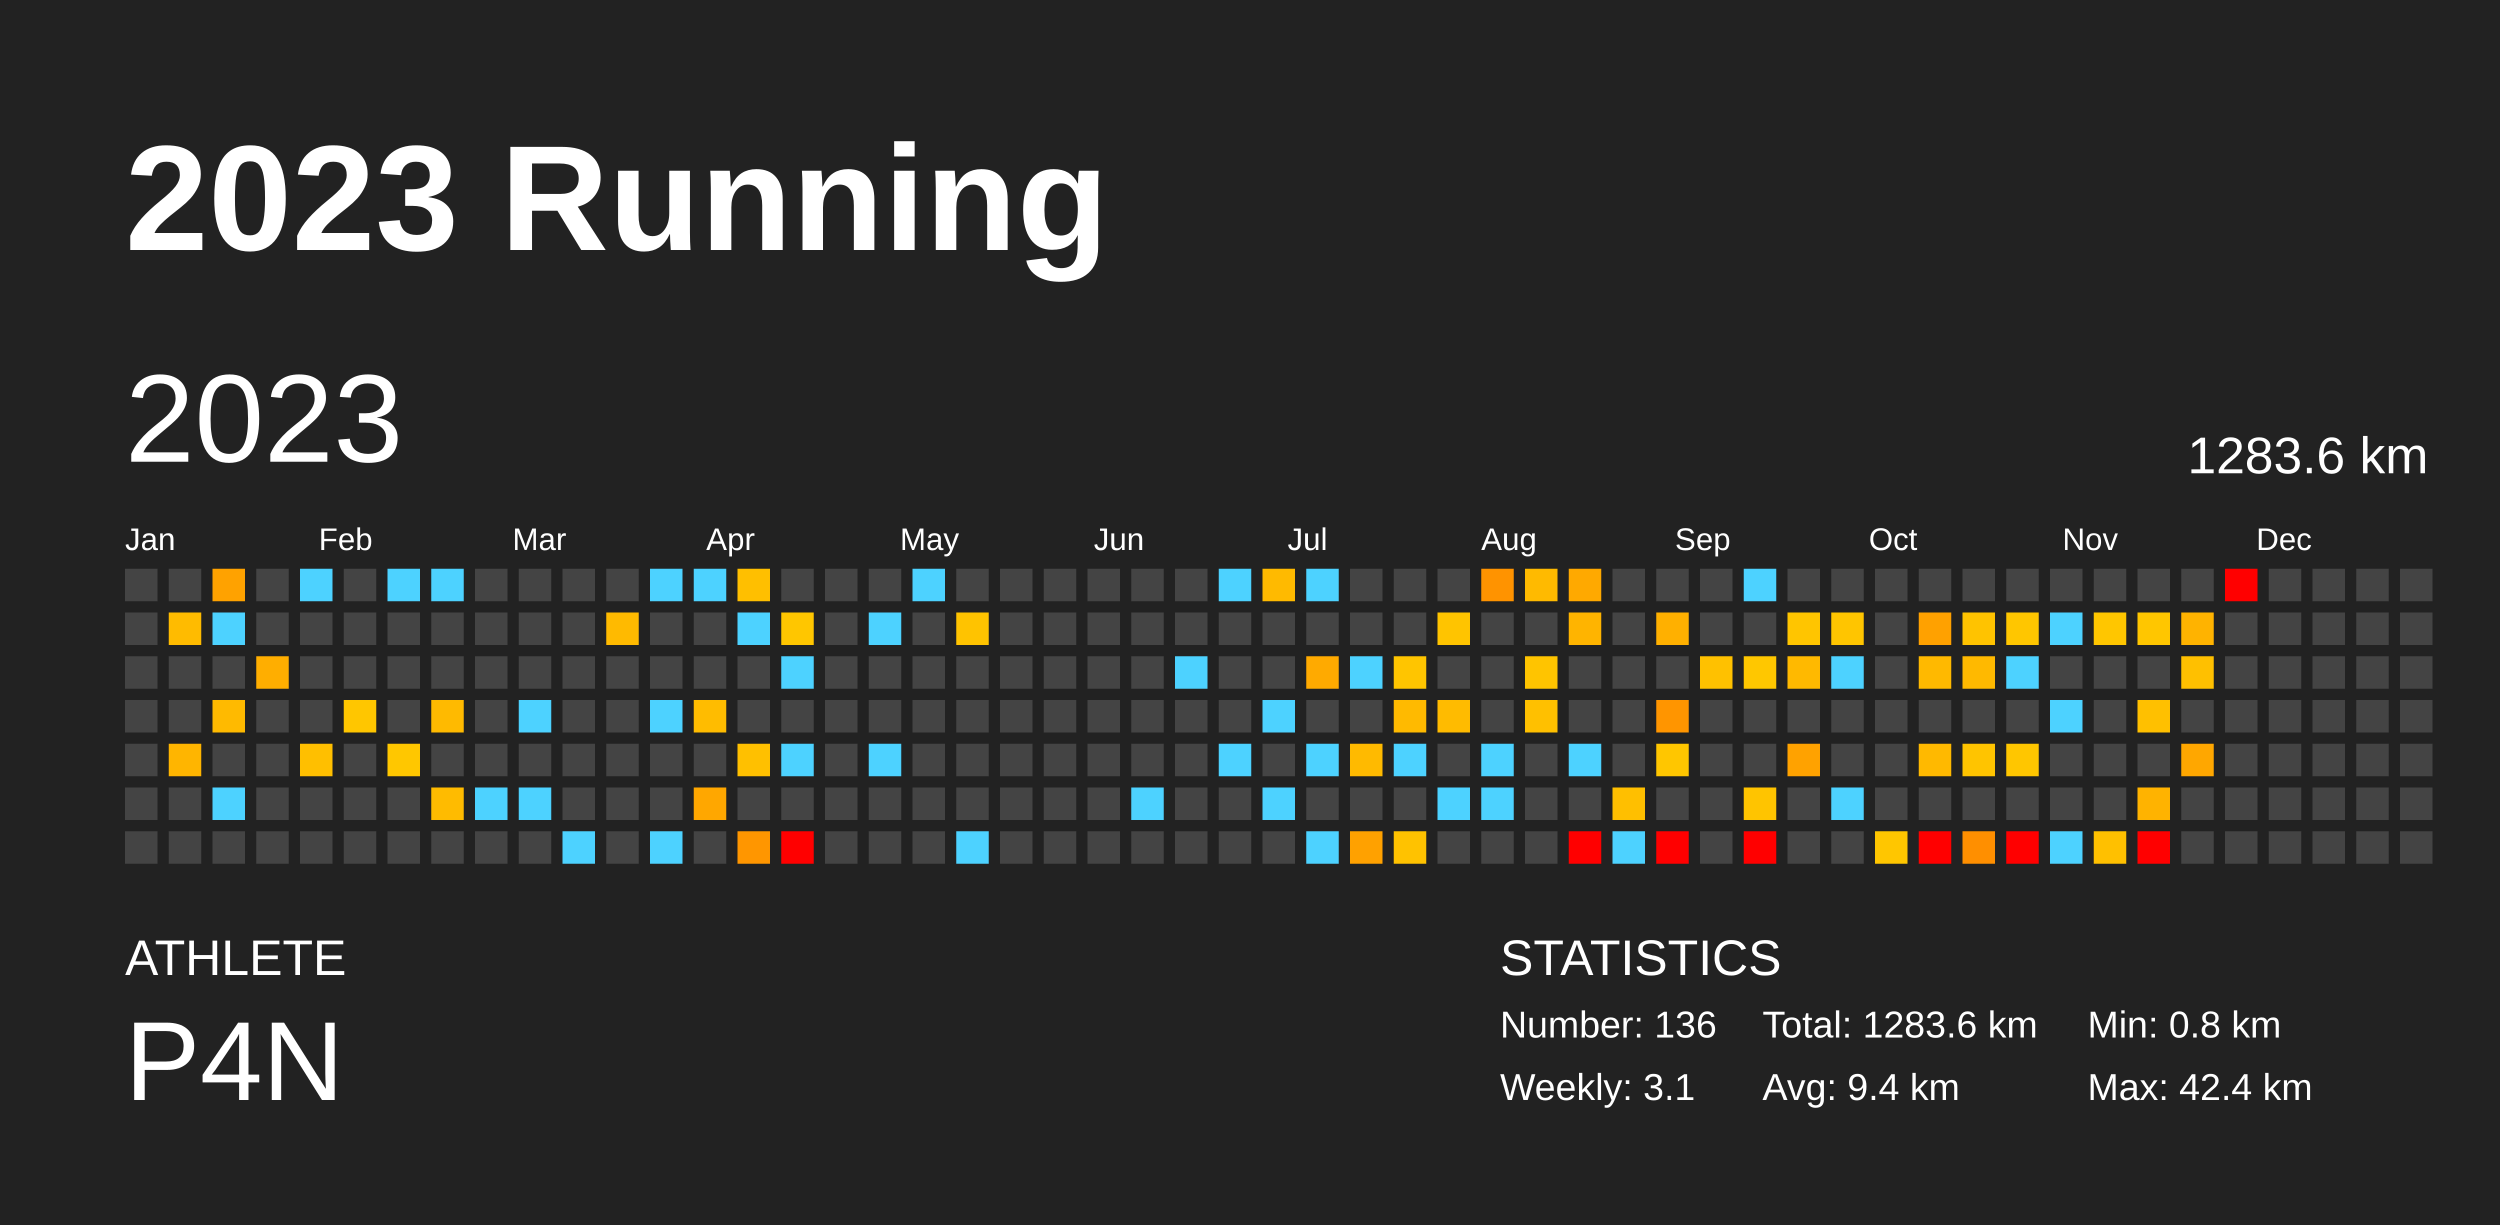
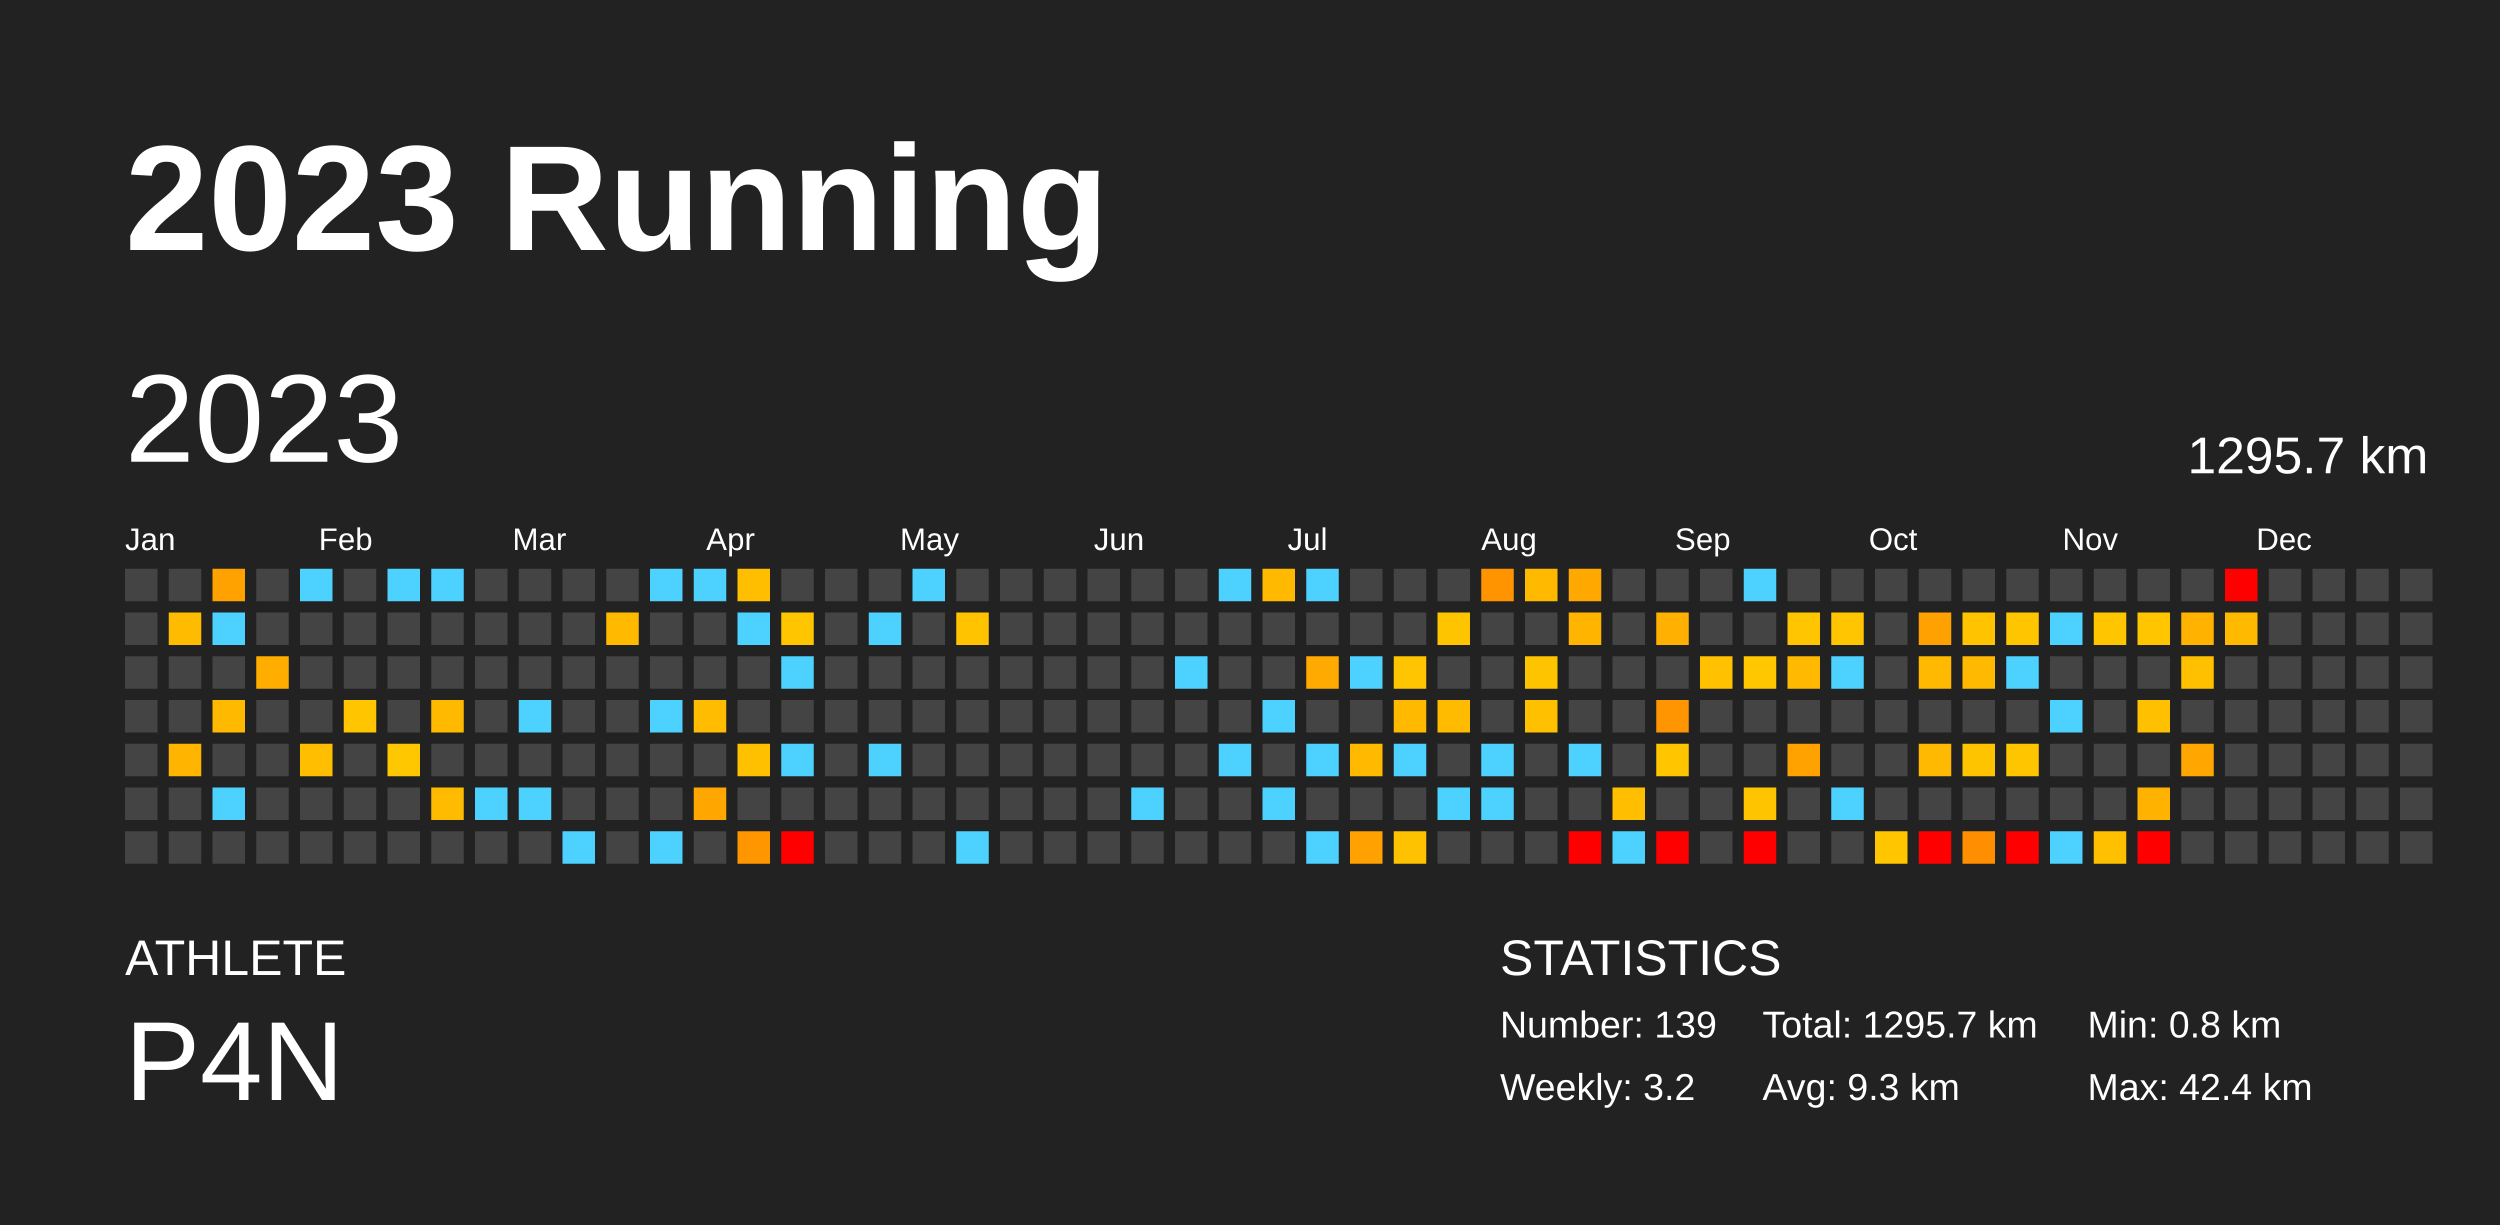
<svg xmlns="http://www.w3.org/2000/svg" baseProfile="full" height="98mm" version="1.1" viewBox="0,0,200,98" width="200mm">
  <defs />
  <rect fill="#222222" height="98" width="200" x="0" y="0" />
  <text fill="#FFFFFF" style="font-size:12px; font-family:Arial; font-weight:bold;" x="10" y="20">2023 Running</text>
  <text fill="#FFFFFF" style="font-size:4px; font-family:Arial" x="10" y="78">ATHLETE</text>
  <text fill="#FFFFFF" style="font-size:9px; font-family:Arial" x="10" y="88">P4N</text>
  <text fill="#FFFFFF" style="font-size:4px; font-family:Arial" x="120" y="78">STATISTICS</text>
-   <text fill="#FFFFFF" style="font-size:3px; font-family:Arial" x="120" y="83">Number: 136</text>
-   <text fill="#FFFFFF" style="font-size:3px; font-family:Arial" x="120" y="88">Weekly: 3.1</text>
-   <text fill="#FFFFFF" style="font-size:3px; font-family:Arial" x="141" y="83">Total: 1283.6 km</text>
-   <text fill="#FFFFFF" style="font-size:3px; font-family:Arial" x="141" y="88">Avg: 9.4 km</text>
+   <text fill="#FFFFFF" style="font-size:3px; font-family:Arial" x="120" y="83">Number: 139</text>
+   <text fill="#FFFFFF" style="font-size:3px; font-family:Arial" x="120" y="88">Weekly: 3.2</text>
+   <text fill="#FFFFFF" style="font-size:3px; font-family:Arial" x="141" y="83">Total: 1295.7 km</text>
+   <text fill="#FFFFFF" style="font-size:3px; font-family:Arial" x="141" y="88">Avg: 9.3 km</text>
  <text fill="#FFFFFF" style="font-size:3px; font-family:Arial" x="167" y="83">Min: 0.8 km</text>
  <text fill="#FFFFFF" style="font-size:3px; font-family:Arial" x="167" y="88">Max: 42.4 km</text>
  <text dominant-baseline="hanging" fill="#FFFFFF" style="font-size:10.0px; font-family:Arial;" x="10" y="30">2023</text>
-   <text dominant-baseline="hanging" fill="#FFFFFF" style="font-size:4.125px; font-family:Arial;" x="175" y="35">1283.6 km</text>
+   <text dominant-baseline="hanging" fill="#FFFFFF" style="font-size:4.125px; font-family:Arial;" x="175" y="35">1295.7 km</text>
  <text fill="#FFFFFF" style="font-size:2.5px; font-family:Arial" x="10.0" y="44">Jan</text>
  <text fill="#FFFFFF" style="font-size:2.5px; font-family:Arial" x="25.5" y="44">Feb</text>
  <text fill="#FFFFFF" style="font-size:2.5px; font-family:Arial" x="41.0" y="44">Mar</text>
  <text fill="#FFFFFF" style="font-size:2.5px; font-family:Arial" x="56.5" y="44">Apr</text>
  <text fill="#FFFFFF" style="font-size:2.5px; font-family:Arial" x="72.0" y="44">May</text>
  <text fill="#FFFFFF" style="font-size:2.5px; font-family:Arial" x="87.5" y="44">Jun</text>
  <text fill="#FFFFFF" style="font-size:2.5px; font-family:Arial" x="103.0" y="44">Jul</text>
  <text fill="#FFFFFF" style="font-size:2.5px; font-family:Arial" x="118.5" y="44">Aug</text>
  <text fill="#FFFFFF" style="font-size:2.5px; font-family:Arial" x="134.0" y="44">Sep</text>
  <text fill="#FFFFFF" style="font-size:2.5px; font-family:Arial" x="149.5" y="44">Oct</text>
  <text fill="#FFFFFF" style="font-size:2.5px; font-family:Arial" x="165.0" y="44">Nov</text>
  <text fill="#FFFFFF" style="font-size:2.5px; font-family:Arial" x="180.5" y="44">Dec</text>
  <rect fill="#444444" height="2.6" width="2.6" x="10.0" y="45.5" />
  <rect fill="#444444" height="2.6" width="2.6" x="10.0" y="49.0" />
  <rect fill="#444444" height="2.6" width="2.6" x="10.0" y="52.5" />
  <rect fill="#444444" height="2.6" width="2.6" x="10.0" y="56.0" />
  <rect fill="#444444" height="2.6" width="2.6" x="10.0" y="59.5" />
  <rect fill="#444444" height="2.6" width="2.6" x="10.0" y="63.0" />
  <rect fill="#444444" height="2.6" width="2.6" x="10.0" y="66.5" />
  <rect fill="#444444" height="2.6" width="2.6" x="13.5" y="45.5" />
  <rect fill="#ffbb00" height="2.6" width="2.6" x="13.5" y="49.0" />
  <rect fill="#444444" height="2.6" width="2.6" x="13.5" y="52.5" />
  <rect fill="#444444" height="2.6" width="2.6" x="13.5" y="56.0" />
  <rect fill="#ffb500" height="2.6" width="2.6" x="13.5" y="59.5" />
  <rect fill="#444444" height="2.6" width="2.6" x="13.5" y="63.0" />
  <rect fill="#444444" height="2.6" width="2.6" x="13.5" y="66.5" />
  <rect fill="#ffa200" height="2.6" width="2.6" x="17.0" y="45.5" />
  <rect fill="#4dd2ff" height="2.6" width="2.6" x="17.0" y="49.0" />
  <rect fill="#444444" height="2.6" width="2.6" x="17.0" y="52.5" />
  <rect fill="#ffba00" height="2.6" width="2.6" x="17.0" y="56.0" />
  <rect fill="#444444" height="2.6" width="2.6" x="17.0" y="59.5" />
  <rect fill="#4dd2ff" height="2.6" width="2.6" x="17.0" y="63.0" />
  <rect fill="#444444" height="2.6" width="2.6" x="17.0" y="66.5" />
  <rect fill="#444444" height="2.6" width="2.6" x="20.5" y="45.5" />
  <rect fill="#444444" height="2.6" width="2.6" x="20.5" y="49.0" />
  <rect fill="#ffae00" height="2.6" width="2.6" x="20.5" y="52.5" />
  <rect fill="#444444" height="2.6" width="2.6" x="20.5" y="56.0" />
  <rect fill="#444444" height="2.6" width="2.6" x="20.5" y="59.5" />
  <rect fill="#444444" height="2.6" width="2.6" x="20.5" y="63.0" />
  <rect fill="#444444" height="2.6" width="2.6" x="20.5" y="66.5" />
  <rect fill="#4dd2ff" height="2.6" width="2.6" x="24.0" y="45.5" />
  <rect fill="#444444" height="2.6" width="2.6" x="24.0" y="49.0" />
  <rect fill="#444444" height="2.6" width="2.6" x="24.0" y="52.5" />
  <rect fill="#444444" height="2.6" width="2.6" x="24.0" y="56.0" />
  <rect fill="#ffbf00" height="2.6" width="2.6" x="24.0" y="59.5" />
  <rect fill="#444444" height="2.6" width="2.6" x="24.0" y="63.0" />
  <rect fill="#444444" height="2.6" width="2.6" x="24.0" y="66.5" />
  <rect fill="#444444" height="2.6" width="2.6" x="27.5" y="45.5" />
  <rect fill="#444444" height="2.6" width="2.6" x="27.5" y="49.0" />
  <rect fill="#444444" height="2.6" width="2.6" x="27.5" y="52.5" />
  <rect fill="#ffc600" height="2.6" width="2.6" x="27.5" y="56.0" />
  <rect fill="#444444" height="2.6" width="2.6" x="27.5" y="59.5" />
  <rect fill="#444444" height="2.6" width="2.6" x="27.5" y="63.0" />
  <rect fill="#444444" height="2.6" width="2.6" x="27.5" y="66.5" />
  <rect fill="#4dd2ff" height="2.6" width="2.6" x="31.0" y="45.5" />
  <rect fill="#444444" height="2.6" width="2.6" x="31.0" y="49.0" />
  <rect fill="#444444" height="2.6" width="2.6" x="31.0" y="52.5" />
  <rect fill="#444444" height="2.6" width="2.6" x="31.0" y="56.0" />
  <rect fill="#ffc700" height="2.6" width="2.6" x="31.0" y="59.5" />
  <rect fill="#444444" height="2.6" width="2.6" x="31.0" y="63.0" />
  <rect fill="#444444" height="2.6" width="2.6" x="31.0" y="66.5" />
  <rect fill="#4dd2ff" height="2.6" width="2.6" x="34.5" y="45.5" />
  <rect fill="#444444" height="2.6" width="2.6" x="34.5" y="49.0" />
  <rect fill="#444444" height="2.6" width="2.6" x="34.5" y="52.5" />
  <rect fill="#ffba00" height="2.6" width="2.6" x="34.5" y="56.0" />
  <rect fill="#444444" height="2.6" width="2.6" x="34.5" y="59.5" />
  <rect fill="#ffbb00" height="2.6" width="2.6" x="34.5" y="63.0" />
  <rect fill="#444444" height="2.6" width="2.6" x="34.5" y="66.5" />
  <rect fill="#444444" height="2.6" width="2.6" x="38.0" y="45.5" />
  <rect fill="#444444" height="2.6" width="2.6" x="38.0" y="49.0" />
  <rect fill="#444444" height="2.6" width="2.6" x="38.0" y="52.5" />
  <rect fill="#444444" height="2.6" width="2.6" x="38.0" y="56.0" />
  <rect fill="#444444" height="2.6" width="2.6" x="38.0" y="59.5" />
  <rect fill="#4dd2ff" height="2.6" width="2.6" x="38.0" y="63.0" />
  <rect fill="#444444" height="2.6" width="2.6" x="38.0" y="66.5" />
  <rect fill="#444444" height="2.6" width="2.6" x="41.5" y="45.5" />
  <rect fill="#444444" height="2.6" width="2.6" x="41.5" y="49.0" />
  <rect fill="#444444" height="2.6" width="2.6" x="41.5" y="52.5" />
  <rect fill="#4dd2ff" height="2.6" width="2.6" x="41.5" y="56.0" />
  <rect fill="#444444" height="2.6" width="2.6" x="41.5" y="59.5" />
  <rect fill="#4dd2ff" height="2.6" width="2.6" x="41.5" y="63.0" />
  <rect fill="#444444" height="2.6" width="2.6" x="41.5" y="66.5" />
  <rect fill="#444444" height="2.6" width="2.6" x="45.0" y="45.5" />
  <rect fill="#444444" height="2.6" width="2.6" x="45.0" y="49.0" />
  <rect fill="#444444" height="2.6" width="2.6" x="45.0" y="52.5" />
  <rect fill="#444444" height="2.6" width="2.6" x="45.0" y="56.0" />
  <rect fill="#444444" height="2.6" width="2.6" x="45.0" y="59.5" />
  <rect fill="#444444" height="2.6" width="2.6" x="45.0" y="63.0" />
  <rect fill="#4dd2ff" height="2.6" width="2.6" x="45.0" y="66.5" />
  <rect fill="#444444" height="2.6" width="2.6" x="48.5" y="45.5" />
  <rect fill="#ffba00" height="2.6" width="2.6" x="48.5" y="49.0" />
  <rect fill="#444444" height="2.6" width="2.6" x="48.5" y="52.5" />
  <rect fill="#444444" height="2.6" width="2.6" x="48.5" y="56.0" />
  <rect fill="#444444" height="2.6" width="2.6" x="48.5" y="59.5" />
  <rect fill="#444444" height="2.6" width="2.6" x="48.5" y="63.0" />
  <rect fill="#444444" height="2.6" width="2.6" x="48.5" y="66.5" />
  <rect fill="#4dd2ff" height="2.6" width="2.6" x="52.0" y="45.5" />
  <rect fill="#444444" height="2.6" width="2.6" x="52.0" y="49.0" />
  <rect fill="#444444" height="2.6" width="2.6" x="52.0" y="52.5" />
  <rect fill="#4dd2ff" height="2.6" width="2.6" x="52.0" y="56.0" />
  <rect fill="#444444" height="2.6" width="2.6" x="52.0" y="59.5" />
  <rect fill="#444444" height="2.6" width="2.6" x="52.0" y="63.0" />
  <rect fill="#4dd2ff" height="2.6" width="2.6" x="52.0" y="66.5" />
  <rect fill="#4dd2ff" height="2.6" width="2.6" x="55.5" y="45.5" />
  <rect fill="#444444" height="2.6" width="2.6" x="55.5" y="49.0" />
  <rect fill="#444444" height="2.6" width="2.6" x="55.5" y="52.5" />
  <rect fill="#ffbc00" height="2.6" width="2.6" x="55.5" y="56.0" />
  <rect fill="#444444" height="2.6" width="2.6" x="55.5" y="59.5" />
  <rect fill="#ffa700" height="2.6" width="2.6" x="55.5" y="63.0" />
  <rect fill="#444444" height="2.6" width="2.6" x="55.5" y="66.5" />
  <rect fill="#ffbf00" height="2.6" width="2.6" x="59.0" y="45.5" />
  <rect fill="#4dd2ff" height="2.6" width="2.6" x="59.0" y="49.0" />
  <rect fill="#444444" height="2.6" width="2.6" x="59.0" y="52.5" />
  <rect fill="#444444" height="2.6" width="2.6" x="59.0" y="56.0" />
  <rect fill="#ffc000" height="2.6" width="2.6" x="59.0" y="59.5" />
  <rect fill="#444444" height="2.6" width="2.6" x="59.0" y="63.0" />
  <rect fill="#ff9600" height="2.6" width="2.6" x="59.0" y="66.5" />
  <rect fill="#444444" height="2.6" width="2.6" x="62.5" y="45.5" />
  <rect fill="#ffc600" height="2.6" width="2.6" x="62.5" y="49.0" />
  <rect fill="#4dd2ff" height="2.6" width="2.6" x="62.5" y="52.5" />
  <rect fill="#444444" height="2.6" width="2.6" x="62.5" y="56.0" />
  <rect fill="#4dd2ff" height="2.6" width="2.6" x="62.5" y="59.5" />
  <rect fill="#444444" height="2.6" width="2.6" x="62.5" y="63.0" />
  <rect fill="red" height="2.6" width="2.6" x="62.5" y="66.5" />
  <rect fill="#444444" height="2.6" width="2.6" x="66.0" y="45.5" />
  <rect fill="#444444" height="2.6" width="2.6" x="66.0" y="49.0" />
  <rect fill="#444444" height="2.6" width="2.6" x="66.0" y="52.5" />
  <rect fill="#444444" height="2.6" width="2.6" x="66.0" y="56.0" />
  <rect fill="#444444" height="2.6" width="2.6" x="66.0" y="59.5" />
  <rect fill="#444444" height="2.6" width="2.6" x="66.0" y="63.0" />
  <rect fill="#444444" height="2.6" width="2.6" x="66.0" y="66.5" />
  <rect fill="#444444" height="2.6" width="2.6" x="69.5" y="45.5" />
  <rect fill="#4dd2ff" height="2.6" width="2.6" x="69.5" y="49.0" />
  <rect fill="#444444" height="2.6" width="2.6" x="69.5" y="52.5" />
  <rect fill="#444444" height="2.6" width="2.6" x="69.5" y="56.0" />
  <rect fill="#4dd2ff" height="2.6" width="2.6" x="69.5" y="59.5" />
  <rect fill="#444444" height="2.6" width="2.6" x="69.5" y="63.0" />
  <rect fill="#444444" height="2.6" width="2.6" x="69.5" y="66.5" />
  <rect fill="#4dd2ff" height="2.6" width="2.6" x="73.0" y="45.5" />
  <rect fill="#444444" height="2.6" width="2.6" x="73.0" y="49.0" />
  <rect fill="#444444" height="2.6" width="2.6" x="73.0" y="52.5" />
  <rect fill="#444444" height="2.6" width="2.6" x="73.0" y="56.0" />
  <rect fill="#444444" height="2.6" width="2.6" x="73.0" y="59.5" />
  <rect fill="#444444" height="2.6" width="2.6" x="73.0" y="63.0" />
  <rect fill="#444444" height="2.6" width="2.6" x="73.0" y="66.5" />
  <rect fill="#444444" height="2.6" width="2.6" x="76.5" y="45.5" />
  <rect fill="#ffc300" height="2.6" width="2.6" x="76.5" y="49.0" />
  <rect fill="#444444" height="2.6" width="2.6" x="76.5" y="52.5" />
  <rect fill="#444444" height="2.6" width="2.6" x="76.5" y="56.0" />
  <rect fill="#444444" height="2.6" width="2.6" x="76.5" y="59.5" />
  <rect fill="#444444" height="2.6" width="2.6" x="76.5" y="63.0" />
  <rect fill="#4dd2ff" height="2.6" width="2.6" x="76.5" y="66.5" />
  <rect fill="#444444" height="2.6" width="2.6" x="80.0" y="45.5" />
  <rect fill="#444444" height="2.6" width="2.6" x="80.0" y="49.0" />
  <rect fill="#444444" height="2.6" width="2.6" x="80.0" y="52.5" />
  <rect fill="#444444" height="2.6" width="2.6" x="80.0" y="56.0" />
  <rect fill="#444444" height="2.6" width="2.6" x="80.0" y="59.5" />
  <rect fill="#444444" height="2.6" width="2.6" x="80.0" y="63.0" />
  <rect fill="#444444" height="2.6" width="2.6" x="80.0" y="66.5" />
  <rect fill="#444444" height="2.6" width="2.6" x="83.5" y="45.5" />
  <rect fill="#444444" height="2.6" width="2.6" x="83.5" y="49.0" />
  <rect fill="#444444" height="2.6" width="2.6" x="83.5" y="52.5" />
  <rect fill="#444444" height="2.6" width="2.6" x="83.5" y="56.0" />
  <rect fill="#444444" height="2.6" width="2.6" x="83.5" y="59.5" />
  <rect fill="#444444" height="2.6" width="2.6" x="83.5" y="63.0" />
  <rect fill="#444444" height="2.6" width="2.6" x="83.5" y="66.5" />
  <rect fill="#444444" height="2.6" width="2.6" x="87.0" y="45.5" />
  <rect fill="#444444" height="2.6" width="2.6" x="87.0" y="49.0" />
  <rect fill="#444444" height="2.6" width="2.6" x="87.0" y="52.5" />
  <rect fill="#444444" height="2.6" width="2.6" x="87.0" y="56.0" />
  <rect fill="#444444" height="2.6" width="2.6" x="87.0" y="59.5" />
  <rect fill="#444444" height="2.6" width="2.6" x="87.0" y="63.0" />
  <rect fill="#444444" height="2.6" width="2.6" x="87.0" y="66.5" />
  <rect fill="#444444" height="2.6" width="2.6" x="90.5" y="45.5" />
  <rect fill="#444444" height="2.6" width="2.6" x="90.5" y="49.0" />
  <rect fill="#444444" height="2.6" width="2.6" x="90.5" y="52.5" />
  <rect fill="#444444" height="2.6" width="2.6" x="90.5" y="56.0" />
  <rect fill="#444444" height="2.6" width="2.6" x="90.5" y="59.5" />
  <rect fill="#4dd2ff" height="2.6" width="2.6" x="90.5" y="63.0" />
  <rect fill="#444444" height="2.6" width="2.6" x="90.5" y="66.5" />
  <rect fill="#444444" height="2.6" width="2.6" x="94.0" y="45.5" />
  <rect fill="#444444" height="2.6" width="2.6" x="94.0" y="49.0" />
  <rect fill="#4dd2ff" height="2.6" width="2.6" x="94.0" y="52.5" />
  <rect fill="#444444" height="2.6" width="2.6" x="94.0" y="56.0" />
  <rect fill="#444444" height="2.6" width="2.6" x="94.0" y="59.5" />
  <rect fill="#444444" height="2.6" width="2.6" x="94.0" y="63.0" />
  <rect fill="#444444" height="2.6" width="2.6" x="94.0" y="66.5" />
  <rect fill="#4dd2ff" height="2.6" width="2.6" x="97.5" y="45.5" />
  <rect fill="#444444" height="2.6" width="2.6" x="97.5" y="49.0" />
  <rect fill="#444444" height="2.6" width="2.6" x="97.5" y="52.5" />
  <rect fill="#444444" height="2.6" width="2.6" x="97.5" y="56.0" />
  <rect fill="#4dd2ff" height="2.6" width="2.6" x="97.5" y="59.5" />
  <rect fill="#444444" height="2.6" width="2.6" x="97.5" y="63.0" />
  <rect fill="#444444" height="2.6" width="2.6" x="97.5" y="66.5" />
  <rect fill="#ffba00" height="2.6" width="2.6" x="101.0" y="45.5" />
  <rect fill="#444444" height="2.6" width="2.6" x="101.0" y="49.0" />
  <rect fill="#444444" height="2.6" width="2.6" x="101.0" y="52.5" />
  <rect fill="#4dd2ff" height="2.6" width="2.6" x="101.0" y="56.0" />
  <rect fill="#444444" height="2.6" width="2.6" x="101.0" y="59.5" />
  <rect fill="#4dd2ff" height="2.6" width="2.6" x="101.0" y="63.0" />
  <rect fill="#444444" height="2.6" width="2.6" x="101.0" y="66.5" />
  <rect fill="#4dd2ff" height="2.6" width="2.6" x="104.5" y="45.5" />
  <rect fill="#444444" height="2.6" width="2.6" x="104.5" y="49.0" />
  <rect fill="#ffaa00" height="2.6" width="2.6" x="104.5" y="52.5" />
  <rect fill="#444444" height="2.6" width="2.6" x="104.5" y="56.0" />
  <rect fill="#4dd2ff" height="2.6" width="2.6" x="104.5" y="59.5" />
  <rect fill="#444444" height="2.6" width="2.6" x="104.5" y="63.0" />
  <rect fill="#4dd2ff" height="2.6" width="2.6" x="104.5" y="66.5" />
  <rect fill="#444444" height="2.6" width="2.6" x="108.0" y="45.5" />
  <rect fill="#444444" height="2.6" width="2.6" x="108.0" y="49.0" />
  <rect fill="#4dd2ff" height="2.6" width="2.6" x="108.0" y="52.5" />
  <rect fill="#444444" height="2.6" width="2.6" x="108.0" y="56.0" />
  <rect fill="#ffba00" height="2.6" width="2.6" x="108.0" y="59.5" />
  <rect fill="#444444" height="2.6" width="2.6" x="108.0" y="63.0" />
  <rect fill="#ffa100" height="2.6" width="2.6" x="108.0" y="66.5" />
  <rect fill="#444444" height="2.6" width="2.6" x="111.5" y="45.5" />
  <rect fill="#444444" height="2.6" width="2.6" x="111.5" y="49.0" />
  <rect fill="#ffc500" height="2.6" width="2.6" x="111.5" y="52.5" />
  <rect fill="#ffba00" height="2.6" width="2.6" x="111.5" y="56.0" />
  <rect fill="#4dd2ff" height="2.6" width="2.6" x="111.5" y="59.5" />
  <rect fill="#444444" height="2.6" width="2.6" x="111.5" y="63.0" />
  <rect fill="#ffc200" height="2.6" width="2.6" x="111.5" y="66.5" />
  <rect fill="#444444" height="2.6" width="2.6" x="115.0" y="45.5" />
  <rect fill="#ffc400" height="2.6" width="2.6" x="115.0" y="49.0" />
  <rect fill="#444444" height="2.6" width="2.6" x="115.0" y="52.5" />
  <rect fill="#ffbb00" height="2.6" width="2.6" x="115.0" y="56.0" />
  <rect fill="#444444" height="2.6" width="2.6" x="115.0" y="59.5" />
  <rect fill="#4dd2ff" height="2.6" width="2.6" x="115.0" y="63.0" />
  <rect fill="#444444" height="2.6" width="2.6" x="115.0" y="66.5" />
  <rect fill="#ff9300" height="2.6" width="2.6" x="118.5" y="45.5" />
  <rect fill="#444444" height="2.6" width="2.6" x="118.5" y="49.0" />
  <rect fill="#444444" height="2.6" width="2.6" x="118.5" y="52.5" />
  <rect fill="#444444" height="2.6" width="2.6" x="118.5" y="56.0" />
  <rect fill="#4dd2ff" height="2.6" width="2.6" x="118.5" y="59.5" />
  <rect fill="#4dd2ff" height="2.6" width="2.6" x="118.5" y="63.0" />
  <rect fill="#444444" height="2.6" width="2.6" x="118.5" y="66.5" />
  <rect fill="#ffba00" height="2.6" width="2.6" x="122.0" y="45.5" />
  <rect fill="#444444" height="2.6" width="2.6" x="122.0" y="49.0" />
  <rect fill="#ffc400" height="2.6" width="2.6" x="122.0" y="52.5" />
  <rect fill="#ffc000" height="2.6" width="2.6" x="122.0" y="56.0" />
  <rect fill="#444444" height="2.6" width="2.6" x="122.0" y="59.5" />
  <rect fill="#444444" height="2.6" width="2.6" x="122.0" y="63.0" />
  <rect fill="#444444" height="2.6" width="2.6" x="122.0" y="66.5" />
  <rect fill="#ffa900" height="2.6" width="2.6" x="125.5" y="45.5" />
  <rect fill="#ffb400" height="2.6" width="2.6" x="125.5" y="49.0" />
  <rect fill="#444444" height="2.6" width="2.6" x="125.5" y="52.5" />
  <rect fill="#444444" height="2.6" width="2.6" x="125.5" y="56.0" />
  <rect fill="#4dd2ff" height="2.6" width="2.6" x="125.5" y="59.5" />
  <rect fill="#444444" height="2.6" width="2.6" x="125.5" y="63.0" />
  <rect fill="red" height="2.6" width="2.6" x="125.5" y="66.5" />
  <rect fill="#444444" height="2.6" width="2.6" x="129.0" y="45.5" />
  <rect fill="#444444" height="2.6" width="2.6" x="129.0" y="49.0" />
  <rect fill="#444444" height="2.6" width="2.6" x="129.0" y="52.5" />
  <rect fill="#444444" height="2.6" width="2.6" x="129.0" y="56.0" />
  <rect fill="#444444" height="2.6" width="2.6" x="129.0" y="59.5" />
  <rect fill="#ffbf00" height="2.6" width="2.6" x="129.0" y="63.0" />
  <rect fill="#4dd2ff" height="2.6" width="2.6" x="129.0" y="66.5" />
  <rect fill="#444444" height="2.6" width="2.6" x="132.5" y="45.5" />
  <rect fill="#ffb000" height="2.6" width="2.6" x="132.5" y="49.0" />
  <rect fill="#444444" height="2.6" width="2.6" x="132.5" y="52.5" />
  <rect fill="#ff9500" height="2.6" width="2.6" x="132.5" y="56.0" />
  <rect fill="#ffc600" height="2.6" width="2.6" x="132.5" y="59.5" />
  <rect fill="#444444" height="2.6" width="2.6" x="132.5" y="63.0" />
  <rect fill="red" height="2.6" width="2.6" x="132.5" y="66.5" />
  <rect fill="#444444" height="2.6" width="2.6" x="136.0" y="45.5" />
  <rect fill="#444444" height="2.6" width="2.6" x="136.0" y="49.0" />
  <rect fill="#ffc100" height="2.6" width="2.6" x="136.0" y="52.5" />
  <rect fill="#444444" height="2.6" width="2.6" x="136.0" y="56.0" />
  <rect fill="#444444" height="2.6" width="2.6" x="136.0" y="59.5" />
  <rect fill="#444444" height="2.6" width="2.6" x="136.0" y="63.0" />
  <rect fill="#444444" height="2.6" width="2.6" x="136.0" y="66.5" />
  <rect fill="#4dd2ff" height="2.6" width="2.6" x="139.5" y="45.5" />
  <rect fill="#444444" height="2.6" width="2.6" x="139.5" y="49.0" />
  <rect fill="#ffc700" height="2.6" width="2.6" x="139.5" y="52.5" />
  <rect fill="#444444" height="2.6" width="2.6" x="139.5" y="56.0" />
  <rect fill="#444444" height="2.6" width="2.6" x="139.5" y="59.5" />
  <rect fill="#ffc400" height="2.6" width="2.6" x="139.5" y="63.0" />
  <rect fill="red" height="2.6" width="2.6" x="139.5" y="66.5" />
  <rect fill="#444444" height="2.6" width="2.6" x="143.0" y="45.5" />
  <rect fill="#ffc500" height="2.6" width="2.6" x="143.0" y="49.0" />
  <rect fill="#ffb900" height="2.6" width="2.6" x="143.0" y="52.5" />
  <rect fill="#444444" height="2.6" width="2.6" x="143.0" y="56.0" />
  <rect fill="#ffa200" height="2.6" width="2.6" x="143.0" y="59.5" />
  <rect fill="#444444" height="2.6" width="2.6" x="143.0" y="63.0" />
  <rect fill="#444444" height="2.6" width="2.6" x="143.0" y="66.5" />
  <rect fill="#444444" height="2.6" width="2.6" x="146.5" y="45.5" />
  <rect fill="#ffc500" height="2.6" width="2.6" x="146.5" y="49.0" />
  <rect fill="#4dd2ff" height="2.6" width="2.6" x="146.5" y="52.5" />
  <rect fill="#444444" height="2.6" width="2.6" x="146.5" y="56.0" />
  <rect fill="#444444" height="2.6" width="2.6" x="146.5" y="59.5" />
  <rect fill="#4dd2ff" height="2.6" width="2.6" x="146.5" y="63.0" />
  <rect fill="#444444" height="2.6" width="2.6" x="146.5" y="66.5" />
  <rect fill="#444444" height="2.6" width="2.6" x="150.0" y="45.5" />
  <rect fill="#444444" height="2.6" width="2.6" x="150.0" y="49.0" />
  <rect fill="#444444" height="2.6" width="2.6" x="150.0" y="52.5" />
  <rect fill="#444444" height="2.6" width="2.6" x="150.0" y="56.0" />
  <rect fill="#444444" height="2.6" width="2.6" x="150.0" y="59.5" />
  <rect fill="#444444" height="2.6" width="2.6" x="150.0" y="63.0" />
  <rect fill="#ffc600" height="2.6" width="2.6" x="150.0" y="66.5" />
  <rect fill="#444444" height="2.6" width="2.6" x="153.5" y="45.5" />
  <rect fill="#ffa100" height="2.6" width="2.6" x="153.5" y="49.0" />
  <rect fill="#ffb900" height="2.6" width="2.6" x="153.5" y="52.5" />
  <rect fill="#444444" height="2.6" width="2.6" x="153.5" y="56.0" />
  <rect fill="#ffb900" height="2.6" width="2.6" x="153.5" y="59.5" />
  <rect fill="#444444" height="2.6" width="2.6" x="153.5" y="63.0" />
  <rect fill="red" height="2.6" width="2.6" x="153.5" y="66.5" />
  <rect fill="#444444" height="2.6" width="2.6" x="157.0" y="45.5" />
  <rect fill="#ffc300" height="2.6" width="2.6" x="157.0" y="49.0" />
  <rect fill="#ffb900" height="2.6" width="2.6" x="157.0" y="52.5" />
  <rect fill="#444444" height="2.6" width="2.6" x="157.0" y="56.0" />
  <rect fill="#ffc400" height="2.6" width="2.6" x="157.0" y="59.5" />
  <rect fill="#444444" height="2.6" width="2.6" x="157.0" y="63.0" />
  <rect fill="#ff8f00" height="2.6" width="2.6" x="157.0" y="66.5" />
  <rect fill="#444444" height="2.6" width="2.6" x="160.5" y="45.5" />
  <rect fill="#ffc600" height="2.6" width="2.6" x="160.5" y="49.0" />
  <rect fill="#4dd2ff" height="2.6" width="2.6" x="160.5" y="52.5" />
  <rect fill="#444444" height="2.6" width="2.6" x="160.5" y="56.0" />
  <rect fill="#ffc600" height="2.6" width="2.6" x="160.5" y="59.5" />
  <rect fill="#444444" height="2.6" width="2.6" x="160.5" y="63.0" />
  <rect fill="red" height="2.6" width="2.6" x="160.5" y="66.5" />
  <rect fill="#444444" height="2.6" width="2.6" x="164.0" y="45.5" />
  <rect fill="#4dd2ff" height="2.6" width="2.6" x="164.0" y="49.0" />
  <rect fill="#444444" height="2.6" width="2.6" x="164.0" y="52.5" />
  <rect fill="#4dd2ff" height="2.6" width="2.6" x="164.0" y="56.0" />
  <rect fill="#444444" height="2.6" width="2.6" x="164.0" y="59.5" />
  <rect fill="#444444" height="2.6" width="2.6" x="164.0" y="63.0" />
  <rect fill="#4dd2ff" height="2.6" width="2.6" x="164.0" y="66.5" />
  <rect fill="#444444" height="2.6" width="2.6" x="167.5" y="45.5" />
  <rect fill="#ffc600" height="2.6" width="2.6" x="167.5" y="49.0" />
  <rect fill="#444444" height="2.6" width="2.6" x="167.5" y="52.5" />
  <rect fill="#444444" height="2.6" width="2.6" x="167.5" y="56.0" />
  <rect fill="#444444" height="2.6" width="2.6" x="167.5" y="59.5" />
  <rect fill="#444444" height="2.6" width="2.6" x="167.5" y="63.0" />
  <rect fill="#ffc000" height="2.6" width="2.6" x="167.5" y="66.5" />
  <rect fill="#444444" height="2.6" width="2.6" x="171.0" y="45.5" />
  <rect fill="#ffc600" height="2.6" width="2.6" x="171.0" y="49.0" />
  <rect fill="#444444" height="2.6" width="2.6" x="171.0" y="52.5" />
  <rect fill="#ffc000" height="2.6" width="2.6" x="171.0" y="56.0" />
  <rect fill="#444444" height="2.6" width="2.6" x="171.0" y="59.5" />
  <rect fill="#ffb300" height="2.6" width="2.6" x="171.0" y="63.0" />
  <rect fill="red" height="2.6" width="2.6" x="171.0" y="66.5" />
  <rect fill="#444444" height="2.6" width="2.6" x="174.5" y="45.5" />
  <rect fill="#ffb300" height="2.6" width="2.6" x="174.5" y="49.0" />
  <rect fill="#ffc000" height="2.6" width="2.6" x="174.5" y="52.5" />
  <rect fill="#444444" height="2.6" width="2.6" x="174.5" y="56.0" />
  <rect fill="#ffa700" height="2.6" width="2.6" x="174.5" y="59.5" />
  <rect fill="#444444" height="2.6" width="2.6" x="174.5" y="63.0" />
  <rect fill="#444444" height="2.6" width="2.6" x="174.5" y="66.5" />
  <rect fill="red" height="2.6" width="2.6" x="178.0" y="45.5" />
-   <rect fill="#444444" height="2.6" width="2.6" x="178.0" y="49.0" />
+   <rect fill="#ffba00" height="2.6" width="2.6" x="178.0" y="49.0" />
  <rect fill="#444444" height="2.6" width="2.6" x="178.0" y="52.5" />
  <rect fill="#444444" height="2.6" width="2.6" x="178.0" y="56.0" />
  <rect fill="#444444" height="2.6" width="2.6" x="178.0" y="59.5" />
  <rect fill="#444444" height="2.6" width="2.6" x="178.0" y="63.0" />
  <rect fill="#444444" height="2.6" width="2.6" x="178.0" y="66.5" />
  <rect fill="#444444" height="2.6" width="2.6" x="181.5" y="45.5" />
  <rect fill="#444444" height="2.6" width="2.6" x="181.5" y="49.0" />
  <rect fill="#444444" height="2.6" width="2.6" x="181.5" y="52.5" />
  <rect fill="#444444" height="2.6" width="2.6" x="181.5" y="56.0" />
  <rect fill="#444444" height="2.6" width="2.6" x="181.5" y="59.5" />
  <rect fill="#444444" height="2.6" width="2.6" x="181.5" y="63.0" />
  <rect fill="#444444" height="2.6" width="2.6" x="181.5" y="66.5" />
  <rect fill="#444444" height="2.6" width="2.6" x="185.0" y="45.5" />
  <rect fill="#444444" height="2.6" width="2.6" x="185.0" y="49.0" />
  <rect fill="#444444" height="2.6" width="2.6" x="185.0" y="52.5" />
  <rect fill="#444444" height="2.6" width="2.6" x="185.0" y="56.0" />
  <rect fill="#444444" height="2.6" width="2.6" x="185.0" y="59.5" />
  <rect fill="#444444" height="2.6" width="2.6" x="185.0" y="63.0" />
  <rect fill="#444444" height="2.6" width="2.6" x="185.0" y="66.5" />
  <rect fill="#444444" height="2.6" width="2.6" x="188.5" y="45.5" />
  <rect fill="#444444" height="2.6" width="2.6" x="188.5" y="49.0" />
  <rect fill="#444444" height="2.6" width="2.6" x="188.5" y="52.5" />
  <rect fill="#444444" height="2.6" width="2.6" x="188.5" y="56.0" />
  <rect fill="#444444" height="2.6" width="2.6" x="188.5" y="59.5" />
  <rect fill="#444444" height="2.6" width="2.6" x="188.5" y="63.0" />
  <rect fill="#444444" height="2.6" width="2.6" x="188.5" y="66.5" />
  <rect fill="#444444" height="2.6" width="2.6" x="192.0" y="45.5" />
  <rect fill="#444444" height="2.6" width="2.6" x="192.0" y="49.0" />
  <rect fill="#444444" height="2.6" width="2.6" x="192.0" y="52.5" />
  <rect fill="#444444" height="2.6" width="2.6" x="192.0" y="56.0" />
  <rect fill="#444444" height="2.6" width="2.6" x="192.0" y="59.5" />
  <rect fill="#444444" height="2.6" width="2.6" x="192.0" y="63.0" />
  <rect fill="#444444" height="2.6" width="2.6" x="192.0" y="66.5" />
</svg>
